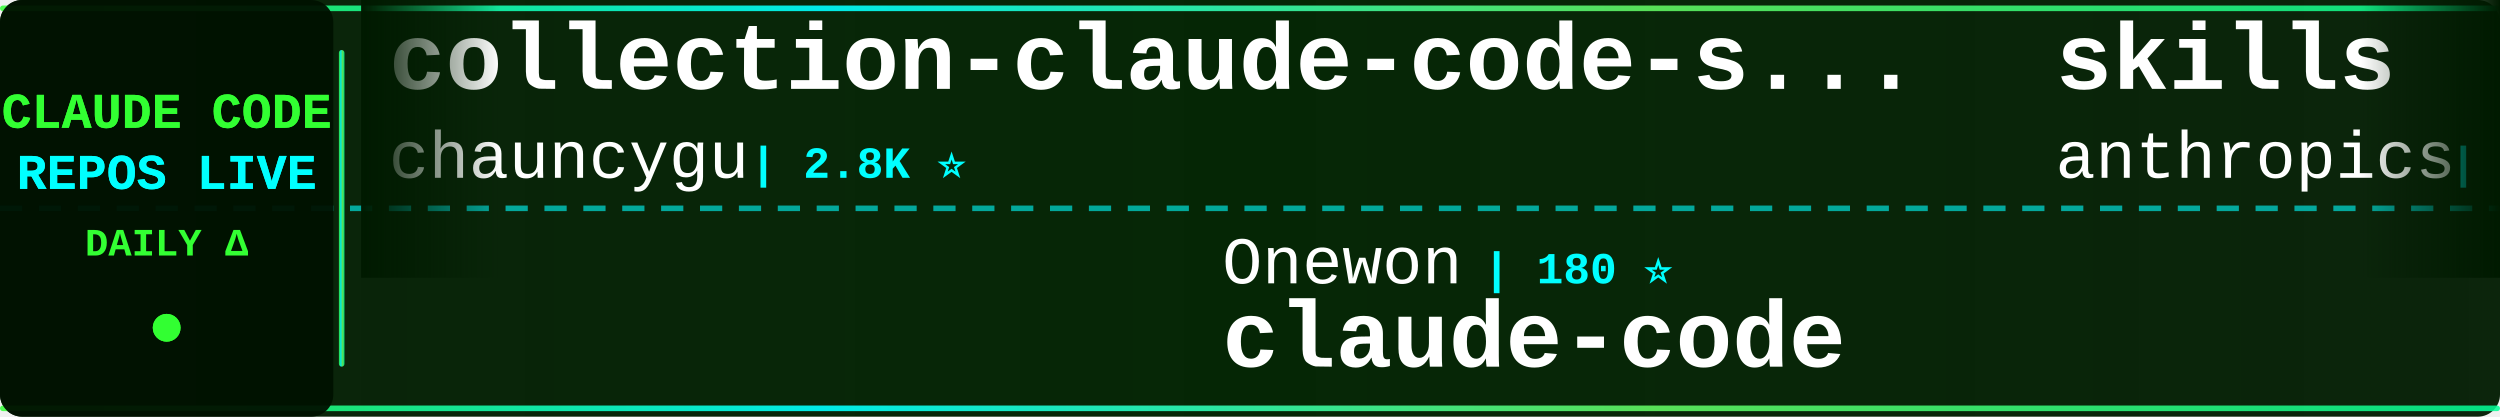
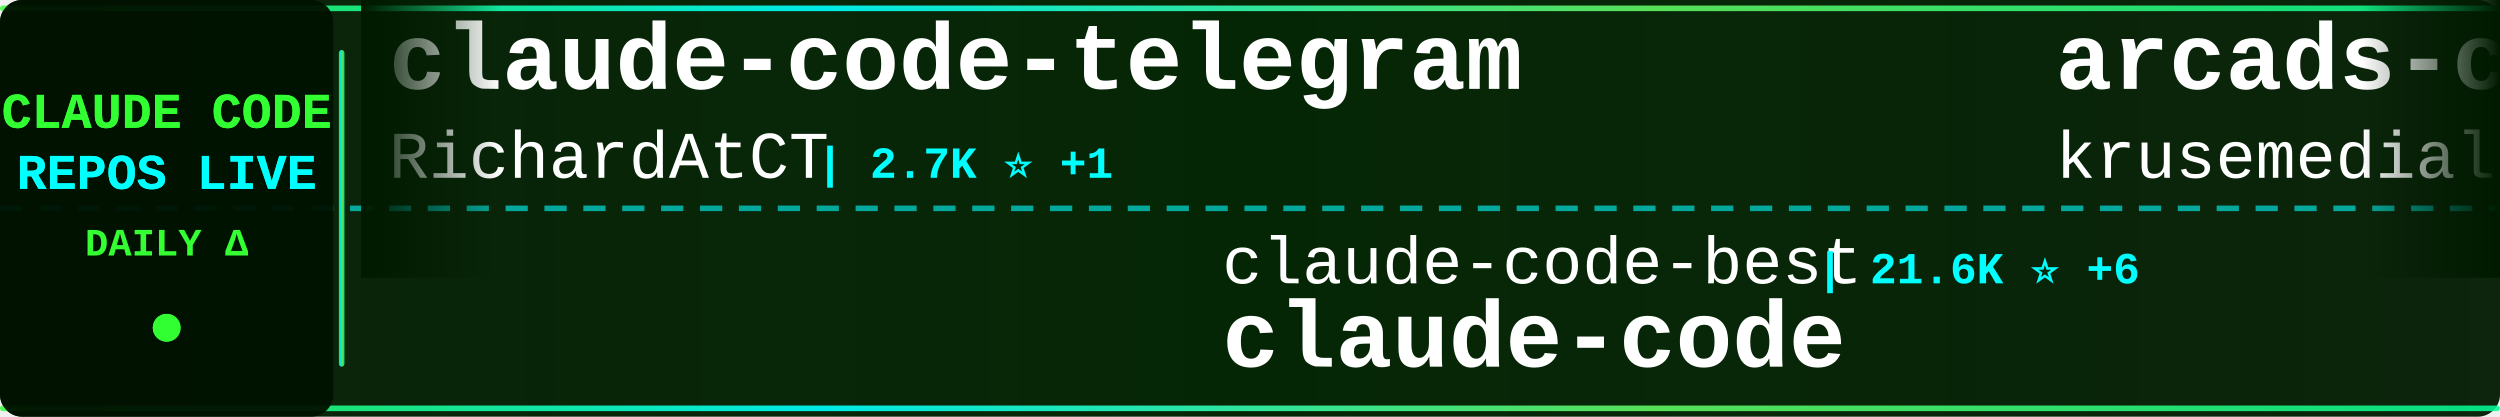
<svg xmlns="http://www.w3.org/2000/svg" width="900" height="150">
  <defs>
    <linearGradient id="tickerBg" x1="0%" y1="0%" x2="100%" y2="0%">
      <stop offset="0%" style="stop-color:#001a00;stop-opacity:0.95" />
      <stop offset="50%" style="stop-color:#002200;stop-opacity:0.98" />
      <stop offset="100%" style="stop-color:#001a00;stop-opacity:0.95" />
    </linearGradient>
    <linearGradient id="borderGrad" x1="0%" y1="0%" x2="100%" y2="0%">
      <stop offset="0%" style="stop-color:#33ff33;stop-opacity:0.85">
        <animate attributeName="stop-opacity" values="0.85;1;0.85" dur="2s" repeatCount="indefinite" />
      </stop>
      <stop offset="33%" style="stop-color:#00ffff;stop-opacity:0.9">
        <animate attributeName="stop-opacity" values="0.9;1;0.9" dur="2.2s" repeatCount="indefinite" />
      </stop>
      <stop offset="66%" style="stop-color:#66ff66;stop-opacity:0.85">
        <animate attributeName="stop-opacity" values="0.85;1;0.85" dur="1.8s" repeatCount="indefinite" />
      </stop>
      <stop offset="100%" style="stop-color:#00ff99;stop-opacity:0.85">
        <animate attributeName="stop-opacity" values="0.85;1;0.85" dur="2s" repeatCount="indefinite" />
      </stop>
    </linearGradient>
    <filter id="textGlow">
      <feGaussianBlur stdDeviation="0.1" result="coloredBlur" />
      <feMerge>
        <feMergeNode in="coloredBlur" />
        <feMergeNode in="SourceGraphic" />
      </feMerge>
    </filter>
    <filter id="metricGlow">
      <feGaussianBlur stdDeviation="0.2" result="coloredBlur" />
      <feMerge>
        <feMergeNode in="coloredBlur" />
        <feMergeNode in="SourceGraphic" />
      </feMerge>
    </filter>
    <linearGradient id="leftFade" x1="0%" y1="0%" x2="100%" y2="0%">
      <stop offset="0%" style="stop-color:#001a00;stop-opacity:1" />
      <stop offset="100%" style="stop-color:#001a00;stop-opacity:0" />
    </linearGradient>
    <linearGradient id="rightFade" x1="0%" y1="0%" x2="100%" y2="0%">
      <stop offset="0%" style="stop-color:#001a00;stop-opacity:0" />
      <stop offset="100%" style="stop-color:#001a00;stop-opacity:1" />
    </linearGradient>
  </defs>
  <rect width="900" height="150" fill="url(#tickerBg)" rx="8" />
  <rect x="0" y="2" width="900" height="2" fill="url(#borderGrad)" rx="1" />
  <rect x="0" y="146" width="900" height="2" fill="url(#borderGrad)" rx="1" />
  <line x1="0" y1="75" x2="900" y2="75" stroke="#00ffff" stroke-width="2" stroke-dasharray="8 6" opacity="0.6" />
  <rect x="0" y="0" width="120" height="150" fill="#001100" opacity="0.95" rx="8" />
  <text x="60" y="46" font-family="'Courier New', monospace" font-size="18" font-weight="bold" fill="#33ff33" text-anchor="middle" filter="url(#textGlow)">
    CLAUDE CODE
  </text>
  <text x="60" y="68" font-family="'Courier New', monospace" font-size="18" font-weight="bold" fill="#00ffff" text-anchor="middle" filter="url(#textGlow)">
    REPOS LIVE
  </text>
  <text x="60" y="92" font-family="'Courier New', monospace" font-size="14" font-weight="bold" fill="#33ff33" text-anchor="middle">
    DAILY Δ
  </text>
  <circle cx="60" cy="118" r="5" fill="#33ff33" filter="url(#metricGlow)">
    <animate attributeName="r" values="4;6;4" dur="1.5s" repeatCount="indefinite" />
    <animate attributeName="opacity" values="0.6;1;0.6" dur="1.5s" repeatCount="indefinite" />
  </circle>
  <rect x="122" y="18" width="2" height="114" fill="url(#borderGrad)" rx="1" />
  <clipPath id="tickerClip">
    <rect x="130" y="0" width="770" height="150" />
  </clipPath>
  <g clip-path="url(#tickerClip)">
    <g id="tickerItems">
      <animateTransform attributeName="transform" attributeType="XML" type="translate" from="0 0" to="-3000 0" dur="54s" repeatCount="indefinite" />
      <g transform="translate(0, 0)">
-         <text x="140" y="32" font-family="'Courier New', monospace" font-size="34" font-weight="bold" fill="#ffffff">collection-claude-code-s...</text>
-         <text x="140" y="64" font-family="'Courier New', monospace" font-size="24" font-weight="normal" fill="#ffffff" opacity="1.0">chauncygu</text>
-         <text x="270" y="64" font-family="'Courier New', monospace" font-size="16" font-weight="bold" fill="#00ffff"> | 2.8K ⭐</text>
+         <text x="140" y="32" font-family="'Courier New', monospace" font-size="34" font-weight="bold" fill="#ffffff">claude-code-telegram</text>
+         <text x="140" y="64" font-family="'Courier New', monospace" font-size="24" font-weight="normal" fill="#ffffff" opacity="1.0">RichardAtCT</text>
+         <text x="294" y="64" font-family="'Courier New', monospace" font-size="16" font-weight="bold" fill="#00ffff"> | 2.7K ⭐ +1</text>
      </g>
      <g transform="translate(300, 0)">
-         <text x="140" y="102" font-family="'Courier New', monospace" font-size="24" font-weight="normal" fill="#ffffff" opacity="1.0">Onewon</text>
-         <text x="234" y="102" font-family="'Courier New', monospace" font-size="16" font-weight="bold" fill="#00ffff"> | 180 ⭐</text>
+         <text x="140" y="102" font-family="'Courier New', monospace" font-size="24" font-weight="normal" fill="#ffffff" opacity="1.0">claude-code-best</text>
+         <text x="354" y="102" font-family="'Courier New', monospace" font-size="16" font-weight="bold" fill="#00ffff"> | 21.6K ⭐ +6</text>
        <text x="140" y="132" font-family="'Courier New', monospace" font-size="34" font-weight="bold" fill="#ffffff">claude-code</text>
      </g>
      <g transform="translate(600, 0)">
-         <text x="140" y="32" font-family="'Courier New', monospace" font-size="34" font-weight="bold" fill="#ffffff">skills</text>
-         <text x="140" y="64" font-family="'Courier New', monospace" font-size="24" font-weight="normal" fill="#ffffff" opacity="1.0">anthropics</text>
-         <text x="282" y="64" font-family="'Courier New', monospace" font-size="16" font-weight="bold" fill="#00ffff"> | 164.0K ⭐ +32</text>
+         <text x="140" y="32" font-family="'Courier New', monospace" font-size="34" font-weight="bold" fill="#ffffff">arcads-claude-code</text>
+         <text x="140" y="64" font-family="'Courier New', monospace" font-size="24" font-weight="normal" fill="#ffffff" opacity="1.0">krusemediallc</text>
+         <text x="318" y="64" font-family="'Courier New', monospace" font-size="16" font-weight="bold" fill="#00ffff"> | 1.0K ⭐</text>
      </g>
      <g transform="translate(900, 0)">
-         <text x="140" y="102" font-family="'Courier New', monospace" font-size="24" font-weight="normal" fill="#ffffff" opacity="1.0">anthropics</text>
-         <text x="282" y="102" font-family="'Courier New', monospace" font-size="16" font-weight="bold" fill="#00ffff"> | 8.5K ⭐ +5</text>
-         <text x="140" y="132" font-family="'Courier New', monospace" font-size="34" font-weight="bold" fill="#ffffff">claude-code-action</text>
+         <text x="140" y="102" font-family="'Courier New', monospace" font-size="24" font-weight="normal" fill="#ffffff" opacity="1.0">Windy3f3f3f3f</text>
+         <text x="318" y="102" font-family="'Courier New', monospace" font-size="16" font-weight="bold" fill="#00ffff"> | 3.3K ⭐ +3</text>
+         <text x="140" y="132" font-family="'Courier New', monospace" font-size="34" font-weight="bold" fill="#ffffff">how-claude-code-works</text>
      </g>
      <g transform="translate(1200, 0)">
-         <text x="140" y="32" font-family="'Courier New', monospace" font-size="34" font-weight="bold" fill="#ffffff">claude-code-prompts</text>
-         <text x="140" y="64" font-family="'Courier New', monospace" font-size="24" font-weight="normal" fill="#ffffff" opacity="1.0">repowise-dev</text>
-         <text x="306" y="64" font-family="'Courier New', monospace" font-size="16" font-weight="bold" fill="#00ffff"> | 1.2K ⭐ +1</text>
+         <text x="140" y="32" font-family="'Courier New', monospace" font-size="34" font-weight="bold" fill="#ffffff">claude-code-best-practic...</text>
+         <text x="140" y="64" font-family="'Courier New', monospace" font-size="24" font-weight="normal" fill="#ffffff" opacity="1.0">shanraisshan</text>
+         <text x="306" y="64" font-family="'Courier New', monospace" font-size="16" font-weight="bold" fill="#00ffff"> | 63.5K ⭐ +11</text>
      </g>
      <g transform="translate(1500, 0)">
-         <text x="140" y="102" font-family="'Courier New', monospace" font-size="24" font-weight="normal" fill="#ffffff" opacity="1.0">rohitg00</text>
-         <text x="258" y="102" font-family="'Courier New', monospace" font-size="16" font-weight="bold" fill="#00ffff"> | 2.4K ⭐</text>
-         <text x="140" y="132" font-family="'Courier New', monospace" font-size="34" font-weight="bold" fill="#ffffff">awesome-claude-code-tool...</text>
+         <text x="140" y="102" font-family="'Courier New', monospace" font-size="24" font-weight="normal" fill="#ffffff" opacity="1.0">centminmod</text>
+         <text x="282" y="102" font-family="'Courier New', monospace" font-size="16" font-weight="bold" fill="#00ffff"> | 2.5K ⭐ +1</text>
+         <text x="140" y="132" font-family="'Courier New', monospace" font-size="34" font-weight="bold" fill="#ffffff">my-claude-code-setup</text>
      </g>
      <g transform="translate(1800, 0)">
-         <text x="140" y="32" font-family="'Courier New', monospace" font-size="34" font-weight="bold" fill="#ffffff">claude-code-settings</text>
-         <text x="140" y="64" font-family="'Courier New', monospace" font-size="24" font-weight="normal" fill="#ffffff" opacity="1.0">feiskyer</text>
-         <text x="258" y="64" font-family="'Courier New', monospace" font-size="16" font-weight="bold" fill="#00ffff"> | 1.6K ⭐</text>
+         <text x="140" y="32" font-family="'Courier New', monospace" font-size="34" font-weight="bold" fill="#ffffff">claude-code-source-code</text>
+         <text x="140" y="64" font-family="'Courier New', monospace" font-size="24" font-weight="normal" fill="#ffffff" opacity="1.0">777genius</text>
+         <text x="270" y="64" font-family="'Courier New', monospace" font-size="16" font-weight="bold" fill="#00ffff"> | 920 ⭐</text>
      </g>
      <g transform="translate(2100, 0)">
-         <text x="140" y="102" font-family="'Courier New', monospace" font-size="24" font-weight="normal" fill="#ffffff" opacity="1.0">Maciek-roboblog</text>
-         <text x="342" y="102" font-family="'Courier New', monospace" font-size="16" font-weight="bold" fill="#00ffff"> | 8.5K ⭐ +1</text>
-         <text x="140" y="132" font-family="'Courier New', monospace" font-size="34" font-weight="bold" fill="#ffffff">Claude-Code-Usage-Monito...</text>
+         <text x="140" y="102" font-family="'Courier New', monospace" font-size="24" font-weight="normal" fill="#ffffff" opacity="1.0">FlorianBruniaux</text>
+         <text x="342" y="102" font-family="'Courier New', monospace" font-size="16" font-weight="bold" fill="#00ffff"> | 5.6K ⭐ +4</text>
+         <text x="140" y="132" font-family="'Courier New', monospace" font-size="34" font-weight="bold" fill="#ffffff">claude-code-ultimate-gui...</text>
      </g>
      <g transform="translate(2400, 0)">
        <text x="140" y="32" font-family="'Courier New', monospace" font-size="34" font-weight="bold" fill="#ffffff">claude-code</text>
-         <text x="140" y="64" font-family="'Courier New', monospace" font-size="24" font-weight="normal" fill="#ffffff" opacity="1.0">yasasbanukaofficial</text>
-         <text x="390" y="64" font-family="'Courier New', monospace" font-size="16" font-weight="bold" fill="#00ffff"> | 3.9K ⭐</text>
+         <text x="140" y="64" font-family="'Courier New', monospace" font-size="24" font-weight="normal" fill="#ffffff" opacity="1.0">freestylefly</text>
+         <text x="306" y="64" font-family="'Courier New', monospace" font-size="16" font-weight="bold" fill="#00ffff"> | 128 ⭐</text>
      </g>
      <g transform="translate(2700, 0)">
-         <text x="140" y="102" font-family="'Courier New', monospace" font-size="24" font-weight="normal" fill="#ffffff" opacity="1.0">OneRedOak</text>
-         <text x="270" y="102" font-family="'Courier New', monospace" font-size="16" font-weight="bold" fill="#00ffff"> | 3.9K ⭐ -1</text>
-         <text x="140" y="132" font-family="'Courier New', monospace" font-size="34" font-weight="bold" fill="#ffffff">claude-code-workflows</text>
+         <text x="140" y="102" font-family="'Courier New', monospace" font-size="24" font-weight="normal" fill="#ffffff" opacity="1.0">fazxes</text>
+         <text x="234" y="102" font-family="'Courier New', monospace" font-size="16" font-weight="bold" fill="#00ffff"> | 227 ⭐</text>
+         <text x="140" y="132" font-family="'Courier New', monospace" font-size="34" font-weight="bold" fill="#ffffff">Claude-code</text>
      </g>
      <g transform="translate(3000, 0)">
-         <text x="140" y="32" font-family="'Courier New', monospace" font-size="34" font-weight="bold" fill="#ffffff">collection-claude-code-s...</text>
-         <text x="140" y="64" font-family="'Courier New', monospace" font-size="24" font-weight="normal" fill="#ffffff" opacity="1.0">chauncygu</text>
-         <text x="270" y="64" font-family="'Courier New', monospace" font-size="16" font-weight="bold" fill="#00ffff"> | 2.8K ⭐</text>
+         <text x="140" y="32" font-family="'Courier New', monospace" font-size="34" font-weight="bold" fill="#ffffff">claude-code-telegram</text>
+         <text x="140" y="64" font-family="'Courier New', monospace" font-size="24" font-weight="normal" fill="#ffffff" opacity="1.0">RichardAtCT</text>
+         <text x="294" y="64" font-family="'Courier New', monospace" font-size="16" font-weight="bold" fill="#00ffff"> | 2.7K ⭐ +1</text>
      </g>
      <g transform="translate(3300, 0)">
-         <text x="140" y="102" font-family="'Courier New', monospace" font-size="24" font-weight="normal" fill="#ffffff" opacity="1.0">Onewon</text>
-         <text x="234" y="102" font-family="'Courier New', monospace" font-size="16" font-weight="bold" fill="#00ffff"> | 180 ⭐</text>
+         <text x="140" y="102" font-family="'Courier New', monospace" font-size="24" font-weight="normal" fill="#ffffff" opacity="1.0">claude-code-best</text>
+         <text x="354" y="102" font-family="'Courier New', monospace" font-size="16" font-weight="bold" fill="#00ffff"> | 21.6K ⭐ +6</text>
        <text x="140" y="132" font-family="'Courier New', monospace" font-size="34" font-weight="bold" fill="#ffffff">claude-code</text>
      </g>
      <g transform="translate(3600, 0)">
-         <text x="140" y="32" font-family="'Courier New', monospace" font-size="34" font-weight="bold" fill="#ffffff">skills</text>
-         <text x="140" y="64" font-family="'Courier New', monospace" font-size="24" font-weight="normal" fill="#ffffff" opacity="1.0">anthropics</text>
-         <text x="282" y="64" font-family="'Courier New', monospace" font-size="16" font-weight="bold" fill="#00ffff"> | 164.0K ⭐ +32</text>
+         <text x="140" y="32" font-family="'Courier New', monospace" font-size="34" font-weight="bold" fill="#ffffff">arcads-claude-code</text>
+         <text x="140" y="64" font-family="'Courier New', monospace" font-size="24" font-weight="normal" fill="#ffffff" opacity="1.0">krusemediallc</text>
+         <text x="318" y="64" font-family="'Courier New', monospace" font-size="16" font-weight="bold" fill="#00ffff"> | 1.0K ⭐</text>
      </g>
      <g transform="translate(3900, 0)">
-         <text x="140" y="102" font-family="'Courier New', monospace" font-size="24" font-weight="normal" fill="#ffffff" opacity="1.0">anthropics</text>
-         <text x="282" y="102" font-family="'Courier New', monospace" font-size="16" font-weight="bold" fill="#00ffff"> | 8.5K ⭐ +5</text>
-         <text x="140" y="132" font-family="'Courier New', monospace" font-size="34" font-weight="bold" fill="#ffffff">claude-code-action</text>
+         <text x="140" y="102" font-family="'Courier New', monospace" font-size="24" font-weight="normal" fill="#ffffff" opacity="1.0">Windy3f3f3f3f</text>
+         <text x="318" y="102" font-family="'Courier New', monospace" font-size="16" font-weight="bold" fill="#00ffff"> | 3.3K ⭐ +3</text>
+         <text x="140" y="132" font-family="'Courier New', monospace" font-size="34" font-weight="bold" fill="#ffffff">how-claude-code-works</text>
      </g>
    </g>
  </g>
  <rect x="130" y="0" width="50" height="100" fill="url(#leftFade)" />
  <rect x="850" y="0" width="50" height="100" fill="url(#rightFade)" />
</svg>
